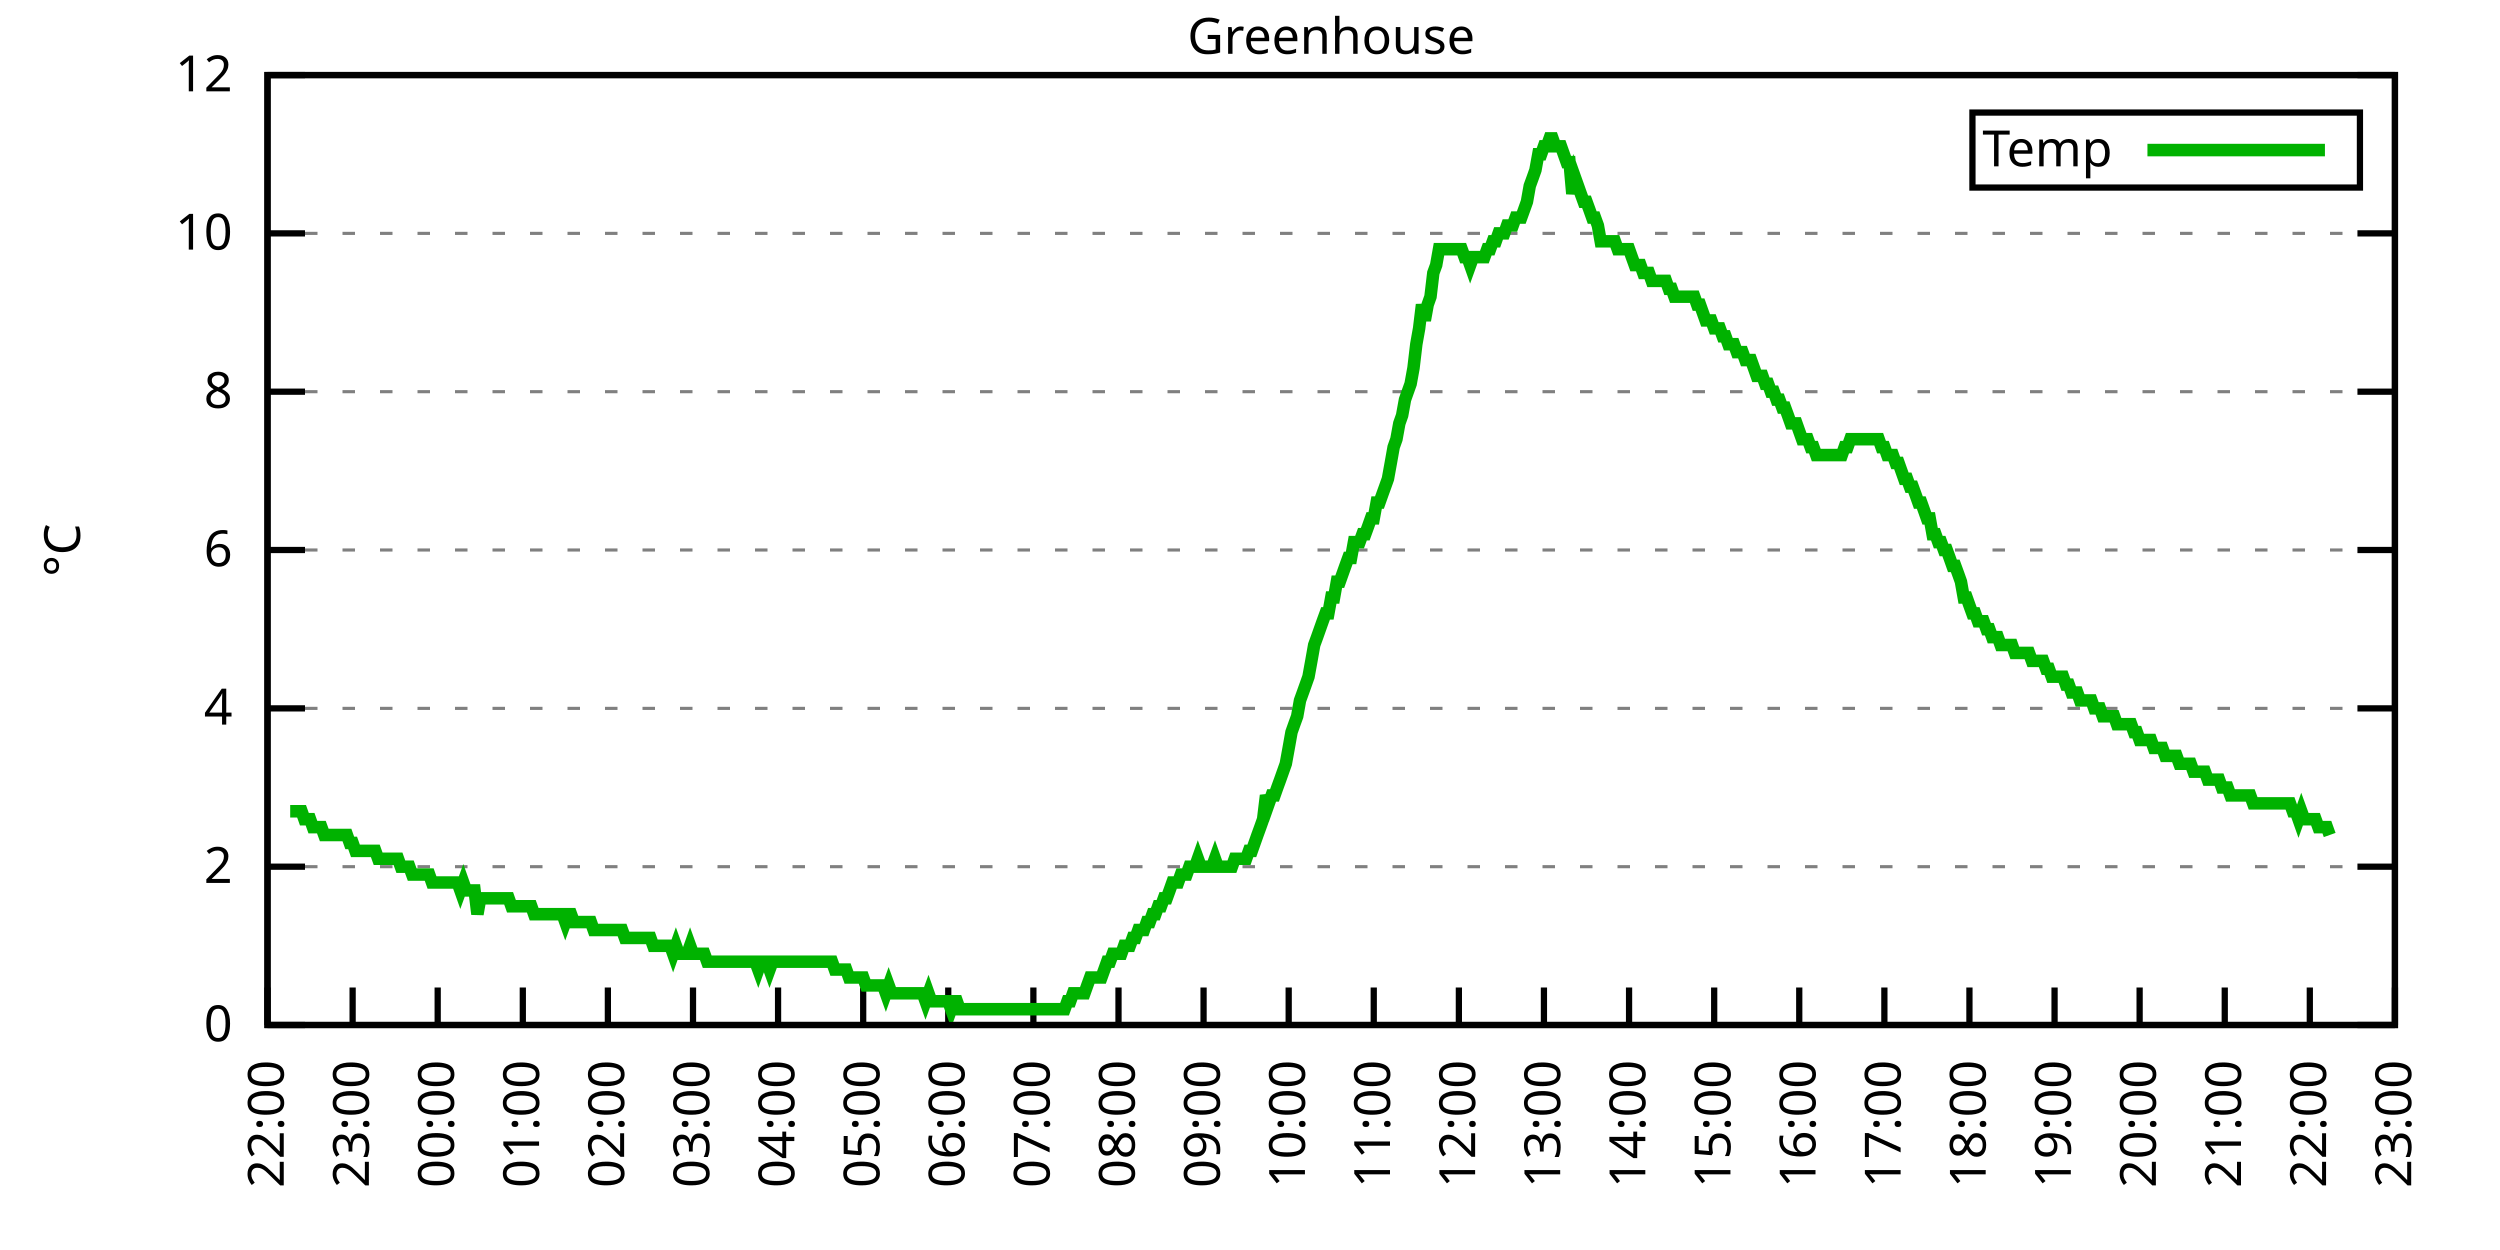
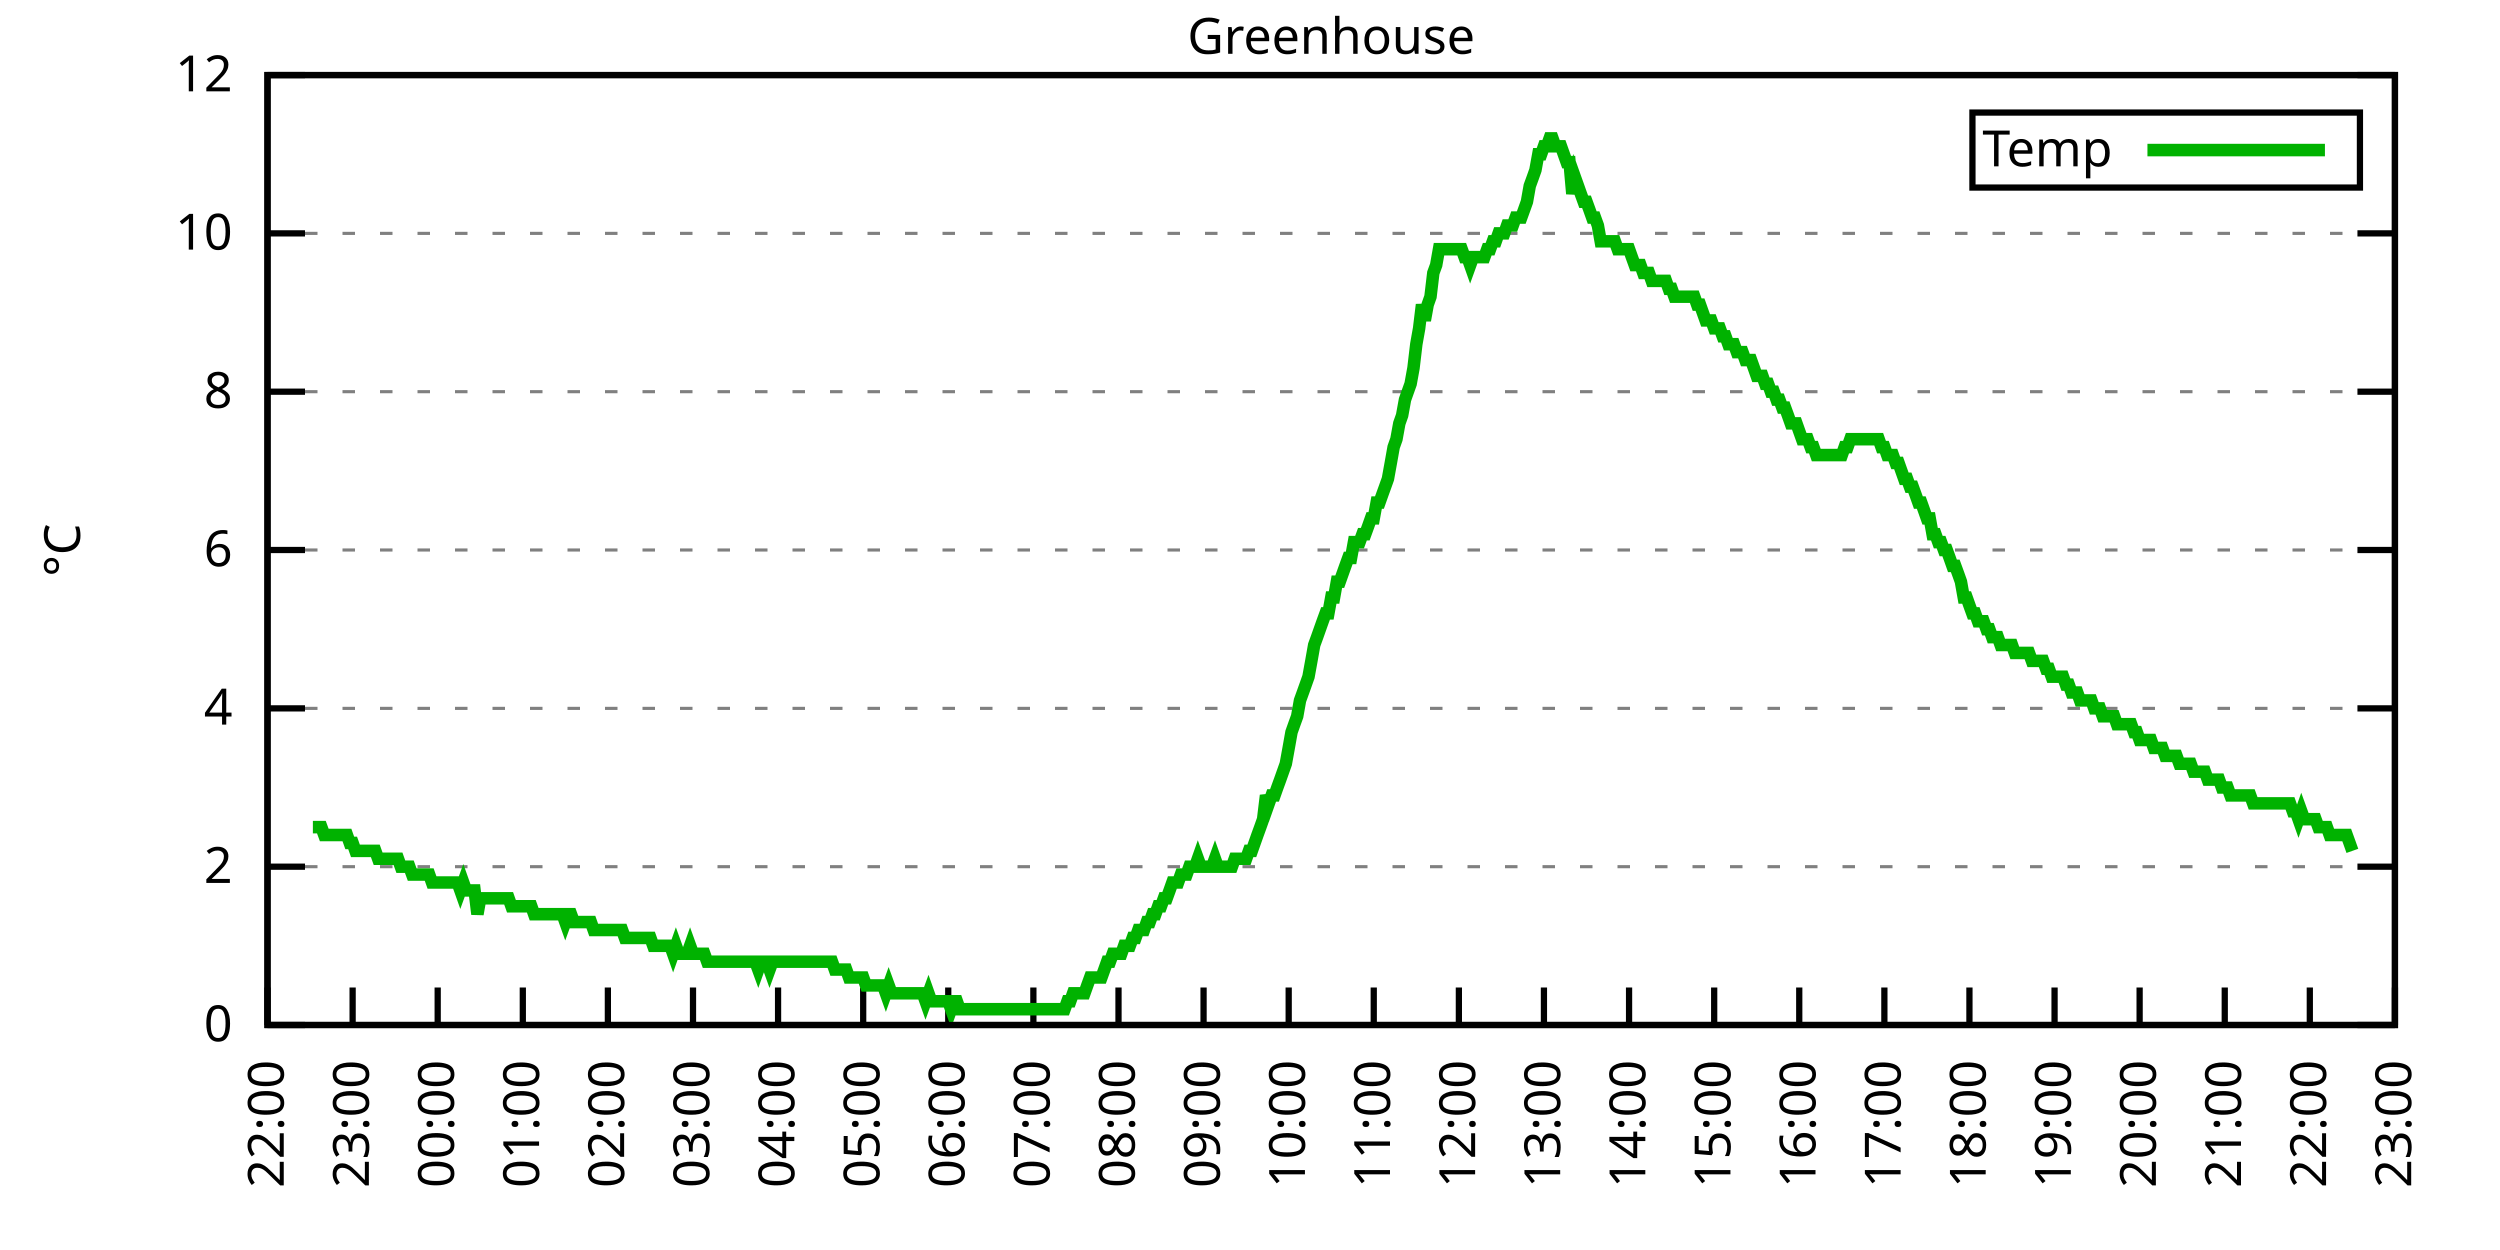
<svg xmlns="http://www.w3.org/2000/svg" xmlns:xlink="http://www.w3.org/1999/xlink" width="400" height="200" viewBox="0 0 400 200">
  <g id="gnuplot_canvas">
    <rect x="0" y="0" width="400" height="200" fill="none" />
    <defs>
      <circle id="gpDot" r="0.5" stroke-width="0.5" stroke="currentColor" />
      <path id="gpPt0" stroke-width="0.333" stroke="currentColor" d="M-1,0 h2 M0,-1 v2" />
      <path id="gpPt1" stroke-width="0.333" stroke="currentColor" d="M-1,-1 L1,1 M1,-1 L-1,1" />
      <path id="gpPt2" stroke-width="0.333" stroke="currentColor" d="M-1,0 L1,0 M0,-1 L0,1 M-1,-1 L1,1 M-1,1 L1,-1" />
      <rect id="gpPt3" stroke-width="0.333" stroke="currentColor" x="-1" y="-1" width="2" height="2" />
      <rect id="gpPt4" stroke-width="0.333" stroke="currentColor" fill="currentColor" x="-1" y="-1" width="2" height="2" />
      <circle id="gpPt5" stroke-width="0.333" stroke="currentColor" cx="0" cy="0" r="1" />
      <use xlink:href="#gpPt5" id="gpPt6" fill="currentColor" stroke="none" />
      <path id="gpPt7" stroke-width="0.333" stroke="currentColor" d="M0,-1.33 L-1.33,0.67 L1.33,0.67 z" />
      <use xlink:href="#gpPt7" id="gpPt8" fill="currentColor" stroke="none" />
      <use xlink:href="#gpPt7" id="gpPt9" stroke="currentColor" transform="rotate(180)" />
      <use xlink:href="#gpPt9" id="gpPt10" fill="currentColor" stroke="none" />
      <use xlink:href="#gpPt3" id="gpPt11" stroke="currentColor" transform="rotate(45)" />
      <use xlink:href="#gpPt11" id="gpPt12" fill="currentColor" stroke="none" />
      <path id="gpPt13" stroke-width="0.333" stroke="currentColor" d="M0,1.330 L1.265,0.411 L0.782,-1.067 L-0.782,-1.076 L-1.265,0.411 z" />
      <use xlink:href="#gpPt13" id="gpPt14" fill="currentColor" stroke="none" />
      <filter id="textbox" filterUnits="objectBoundingBox" x="0" y="0" height="1" width="1">
        <feFlood flood-color="white" flood-opacity="1" result="bgnd" />
        <feComposite in="SourceGraphic" in2="bgnd" operator="atop" />
      </filter>
      <filter id="greybox" filterUnits="objectBoundingBox" x="0" y="0" height="1" width="1">
        <feFlood flood-color="lightgrey" flood-opacity="1" result="grey" />
        <feComposite in="SourceGraphic" in2="grey" operator="atop" />
      </filter>
    </defs>
    <g fill="none" color="white" stroke="currentColor" stroke-width="1.00" stroke-linecap="butt" stroke-linejoin="miter">
</g>
    <g fill="none" color="black" stroke="currentColor" stroke-width="1.00" stroke-linecap="butt" stroke-linejoin="miter">
      <g stroke="none" shape-rendering="crispEdges">
        <polygon fill="rgb(255, 255, 255)" points="42.80,164.00 383.18,164.00 383.18,12.02 42.80,12.02 " />
      </g>
    </g>
    <g fill="none" color="black" stroke="currentColor" stroke-width="1.00" stroke-linecap="butt" stroke-linejoin="miter">
</g>
    <g fill="none" color="black" stroke="black" stroke-width="0.50" stroke-linecap="butt" stroke-linejoin="miter">
</g>
    <g fill="none" color="gray" stroke="currentColor" stroke-width="0.50" stroke-linecap="butt" stroke-linejoin="miter">
      <path stroke="gray" stroke-dasharray="2,4" class="gridline" d="M42.80,164.00 L383.19,164.00  " />
    </g>
    <g fill="none" color="gray" stroke="gray" stroke-width="1.00" stroke-linecap="butt" stroke-linejoin="miter">
</g>
    <g fill="none" color="black" stroke="currentColor" stroke-width="1.00" stroke-linecap="butt" stroke-linejoin="miter">
      <path stroke="black" d="M42.80,164.00 L48.80,164.00 M383.19,164.00 L377.19,164.00  " />
      <g transform="translate(37.20,166.60)" stroke="none" fill="black" font-family="Sans" font-size="8.00" text-anchor="end">
        <text>
          <tspan font-family="Sans"> 0</tspan>
        </text>
      </g>
    </g>
    <g fill="none" color="black" stroke="currentColor" stroke-width="1.00" stroke-linecap="butt" stroke-linejoin="miter">
</g>
    <g fill="none" color="black" stroke="black" stroke-width="0.50" stroke-linecap="butt" stroke-linejoin="miter">
</g>
    <g fill="none" color="gray" stroke="currentColor" stroke-width="0.50" stroke-linecap="butt" stroke-linejoin="miter">
      <path stroke="gray" stroke-dasharray="2,4" class="gridline" d="M42.80,138.67 L383.19,138.67  " />
    </g>
    <g fill="none" color="gray" stroke="gray" stroke-width="1.00" stroke-linecap="butt" stroke-linejoin="miter">
</g>
    <g fill="none" color="black" stroke="currentColor" stroke-width="1.00" stroke-linecap="butt" stroke-linejoin="miter">
      <path stroke="black" d="M42.80,138.67 L48.80,138.67 M383.19,138.67 L377.19,138.67  " />
      <g transform="translate(37.20,141.27)" stroke="none" fill="black" font-family="Sans" font-size="8.00" text-anchor="end">
        <text>
          <tspan font-family="Sans"> 2</tspan>
        </text>
      </g>
    </g>
    <g fill="none" color="black" stroke="currentColor" stroke-width="1.00" stroke-linecap="butt" stroke-linejoin="miter">
</g>
    <g fill="none" color="black" stroke="black" stroke-width="0.50" stroke-linecap="butt" stroke-linejoin="miter">
</g>
    <g fill="none" color="gray" stroke="currentColor" stroke-width="0.50" stroke-linecap="butt" stroke-linejoin="miter">
      <path stroke="gray" stroke-dasharray="2,4" class="gridline" d="M42.80,113.34 L383.19,113.34  " />
    </g>
    <g fill="none" color="gray" stroke="gray" stroke-width="1.00" stroke-linecap="butt" stroke-linejoin="miter">
</g>
    <g fill="none" color="black" stroke="currentColor" stroke-width="1.00" stroke-linecap="butt" stroke-linejoin="miter">
      <path stroke="black" d="M42.80,113.34 L48.80,113.34 M383.19,113.34 L377.19,113.34  " />
      <g transform="translate(37.20,115.94)" stroke="none" fill="black" font-family="Sans" font-size="8.00" text-anchor="end">
        <text>
          <tspan font-family="Sans"> 4</tspan>
        </text>
      </g>
    </g>
    <g fill="none" color="black" stroke="currentColor" stroke-width="1.00" stroke-linecap="butt" stroke-linejoin="miter">
</g>
    <g fill="none" color="black" stroke="black" stroke-width="0.50" stroke-linecap="butt" stroke-linejoin="miter">
</g>
    <g fill="none" color="gray" stroke="currentColor" stroke-width="0.50" stroke-linecap="butt" stroke-linejoin="miter">
      <path stroke="gray" stroke-dasharray="2,4" class="gridline" d="M42.80,88.00 L383.19,88.00  " />
    </g>
    <g fill="none" color="gray" stroke="gray" stroke-width="1.00" stroke-linecap="butt" stroke-linejoin="miter">
</g>
    <g fill="none" color="black" stroke="currentColor" stroke-width="1.00" stroke-linecap="butt" stroke-linejoin="miter">
      <path stroke="black" d="M42.80,88.00 L48.80,88.00 M383.19,88.00 L377.19,88.00  " />
      <g transform="translate(37.20,90.60)" stroke="none" fill="black" font-family="Sans" font-size="8.00" text-anchor="end">
        <text>
          <tspan font-family="Sans"> 6</tspan>
        </text>
      </g>
    </g>
    <g fill="none" color="black" stroke="currentColor" stroke-width="1.00" stroke-linecap="butt" stroke-linejoin="miter">
</g>
    <g fill="none" color="black" stroke="black" stroke-width="0.50" stroke-linecap="butt" stroke-linejoin="miter">
</g>
    <g fill="none" color="gray" stroke="currentColor" stroke-width="0.50" stroke-linecap="butt" stroke-linejoin="miter">
      <path stroke="gray" stroke-dasharray="2,4" class="gridline" d="M42.80,62.67 L383.19,62.67  " />
    </g>
    <g fill="none" color="gray" stroke="gray" stroke-width="1.00" stroke-linecap="butt" stroke-linejoin="miter">
</g>
    <g fill="none" color="black" stroke="currentColor" stroke-width="1.00" stroke-linecap="butt" stroke-linejoin="miter">
      <path stroke="black" d="M42.80,62.67 L48.80,62.67 M383.19,62.67 L377.19,62.67  " />
      <g transform="translate(37.20,65.27)" stroke="none" fill="black" font-family="Sans" font-size="8.00" text-anchor="end">
        <text>
          <tspan font-family="Sans"> 8</tspan>
        </text>
      </g>
    </g>
    <g fill="none" color="black" stroke="currentColor" stroke-width="1.00" stroke-linecap="butt" stroke-linejoin="miter">
</g>
    <g fill="none" color="black" stroke="black" stroke-width="0.50" stroke-linecap="butt" stroke-linejoin="miter">
</g>
    <g fill="none" color="gray" stroke="currentColor" stroke-width="0.50" stroke-linecap="butt" stroke-linejoin="miter">
      <path stroke="gray" stroke-dasharray="2,4" class="gridline" d="M42.80,37.34 L383.19,37.34  " />
    </g>
    <g fill="none" color="gray" stroke="gray" stroke-width="1.00" stroke-linecap="butt" stroke-linejoin="miter">
</g>
    <g fill="none" color="black" stroke="currentColor" stroke-width="1.00" stroke-linecap="butt" stroke-linejoin="miter">
      <path stroke="black" d="M42.80,37.34 L48.80,37.34 M383.19,37.34 L377.19,37.34  " />
      <g transform="translate(37.20,39.94)" stroke="none" fill="black" font-family="Sans" font-size="8.00" text-anchor="end">
        <text>
          <tspan font-family="Sans"> 10</tspan>
        </text>
      </g>
    </g>
    <g fill="none" color="black" stroke="currentColor" stroke-width="1.00" stroke-linecap="butt" stroke-linejoin="miter">
</g>
    <g fill="none" color="black" stroke="black" stroke-width="0.50" stroke-linecap="butt" stroke-linejoin="miter">
</g>
    <g fill="none" color="gray" stroke="currentColor" stroke-width="0.50" stroke-linecap="butt" stroke-linejoin="miter">
      <path stroke="gray" stroke-dasharray="2,4" class="gridline" d="M42.80,12.01 L383.19,12.01  " />
    </g>
    <g fill="none" color="gray" stroke="gray" stroke-width="1.00" stroke-linecap="butt" stroke-linejoin="miter">
</g>
    <g fill="none" color="black" stroke="currentColor" stroke-width="1.00" stroke-linecap="butt" stroke-linejoin="miter">
      <path stroke="black" d="M42.80,12.01 L48.80,12.01 M383.19,12.01 L377.19,12.01  " />
      <g transform="translate(37.20,14.61)" stroke="none" fill="black" font-family="Sans" font-size="8.00" text-anchor="end">
        <text>
          <tspan font-family="Sans"> 12</tspan>
        </text>
      </g>
    </g>
    <g fill="none" color="black" stroke="currentColor" stroke-width="1.00" stroke-linecap="butt" stroke-linejoin="miter">
      <path stroke="black" d="M42.80,164.00 L42.80,158.00  " />
      <g transform="translate(45.40,169.60) rotate(270.00)" stroke="none" fill="black" font-family="Sans" font-size="8.00" text-anchor="end">
        <text>
          <tspan font-family="Sans">22:00</tspan>
        </text>
      </g>
    </g>
    <g fill="none" color="black" stroke="currentColor" stroke-width="1.00" stroke-linecap="butt" stroke-linejoin="miter">
      <path stroke="black" d="M56.42,164.00 L56.42,158.00  " />
      <g transform="translate(59.02,169.60) rotate(270.00)" stroke="none" fill="black" font-family="Sans" font-size="8.00" text-anchor="end">
        <text>
          <tspan font-family="Sans">23:00</tspan>
        </text>
      </g>
    </g>
    <g fill="none" color="black" stroke="currentColor" stroke-width="1.00" stroke-linecap="butt" stroke-linejoin="miter">
      <path stroke="black" d="M70.03,164.00 L70.03,158.00  " />
      <g transform="translate(72.63,169.60) rotate(270.00)" stroke="none" fill="black" font-family="Sans" font-size="8.00" text-anchor="end">
        <text>
          <tspan font-family="Sans">00:00</tspan>
        </text>
      </g>
    </g>
    <g fill="none" color="black" stroke="currentColor" stroke-width="1.00" stroke-linecap="butt" stroke-linejoin="miter">
      <path stroke="black" d="M83.65,164.00 L83.65,158.00  " />
      <g transform="translate(86.25,169.60) rotate(270.00)" stroke="none" fill="black" font-family="Sans" font-size="8.00" text-anchor="end">
        <text>
          <tspan font-family="Sans">01:00</tspan>
        </text>
      </g>
    </g>
    <g fill="none" color="black" stroke="currentColor" stroke-width="1.00" stroke-linecap="butt" stroke-linejoin="miter">
      <path stroke="black" d="M97.26,164.00 L97.26,158.00  " />
      <g transform="translate(99.86,169.60) rotate(270.00)" stroke="none" fill="black" font-family="Sans" font-size="8.00" text-anchor="end">
        <text>
          <tspan font-family="Sans">02:00</tspan>
        </text>
      </g>
    </g>
    <g fill="none" color="black" stroke="currentColor" stroke-width="1.00" stroke-linecap="butt" stroke-linejoin="miter">
      <path stroke="black" d="M110.88,164.00 L110.88,158.00  " />
      <g transform="translate(113.48,169.60) rotate(270.00)" stroke="none" fill="black" font-family="Sans" font-size="8.00" text-anchor="end">
        <text>
          <tspan font-family="Sans">03:00</tspan>
        </text>
      </g>
    </g>
    <g fill="none" color="black" stroke="currentColor" stroke-width="1.00" stroke-linecap="butt" stroke-linejoin="miter">
      <path stroke="black" d="M124.49,164.00 L124.49,158.00  " />
      <g transform="translate(127.09,169.60) rotate(270.00)" stroke="none" fill="black" font-family="Sans" font-size="8.00" text-anchor="end">
        <text>
          <tspan font-family="Sans">04:00</tspan>
        </text>
      </g>
    </g>
    <g fill="none" color="black" stroke="currentColor" stroke-width="1.00" stroke-linecap="butt" stroke-linejoin="miter">
      <path stroke="black" d="M138.11,164.00 L138.11,158.00  " />
      <g transform="translate(140.71,169.60) rotate(270.00)" stroke="none" fill="black" font-family="Sans" font-size="8.00" text-anchor="end">
        <text>
          <tspan font-family="Sans">05:00</tspan>
        </text>
      </g>
    </g>
    <g fill="none" color="black" stroke="currentColor" stroke-width="1.00" stroke-linecap="butt" stroke-linejoin="miter">
      <path stroke="black" d="M151.72,164.00 L151.72,158.00  " />
      <g transform="translate(154.32,169.60) rotate(270.00)" stroke="none" fill="black" font-family="Sans" font-size="8.00" text-anchor="end">
        <text>
          <tspan font-family="Sans">06:00</tspan>
        </text>
      </g>
    </g>
    <g fill="none" color="black" stroke="currentColor" stroke-width="1.00" stroke-linecap="butt" stroke-linejoin="miter">
      <path stroke="black" d="M165.34,164.00 L165.34,158.00  " />
      <g transform="translate(167.94,169.60) rotate(270.00)" stroke="none" fill="black" font-family="Sans" font-size="8.00" text-anchor="end">
        <text>
          <tspan font-family="Sans">07:00</tspan>
        </text>
      </g>
    </g>
    <g fill="none" color="black" stroke="currentColor" stroke-width="1.00" stroke-linecap="butt" stroke-linejoin="miter">
      <path stroke="black" d="M178.96,164.00 L178.96,158.00  " />
      <g transform="translate(181.56,169.60) rotate(270.00)" stroke="none" fill="black" font-family="Sans" font-size="8.00" text-anchor="end">
        <text>
          <tspan font-family="Sans">08:00</tspan>
        </text>
      </g>
    </g>
    <g fill="none" color="black" stroke="currentColor" stroke-width="1.00" stroke-linecap="butt" stroke-linejoin="miter">
      <path stroke="black" d="M192.57,164.00 L192.57,158.00  " />
      <g transform="translate(195.17,169.60) rotate(270.00)" stroke="none" fill="black" font-family="Sans" font-size="8.00" text-anchor="end">
        <text>
          <tspan font-family="Sans">09:00</tspan>
        </text>
      </g>
    </g>
    <g fill="none" color="black" stroke="currentColor" stroke-width="1.00" stroke-linecap="butt" stroke-linejoin="miter">
      <path stroke="black" d="M206.19,164.00 L206.19,158.00  " />
      <g transform="translate(208.79,169.60) rotate(270.00)" stroke="none" fill="black" font-family="Sans" font-size="8.00" text-anchor="end">
        <text>
          <tspan font-family="Sans">10:00</tspan>
        </text>
      </g>
    </g>
    <g fill="none" color="black" stroke="currentColor" stroke-width="1.00" stroke-linecap="butt" stroke-linejoin="miter">
      <path stroke="black" d="M219.80,164.00 L219.80,158.00  " />
      <g transform="translate(222.40,169.60) rotate(270.00)" stroke="none" fill="black" font-family="Sans" font-size="8.00" text-anchor="end">
        <text>
          <tspan font-family="Sans">11:00</tspan>
        </text>
      </g>
    </g>
    <g fill="none" color="black" stroke="currentColor" stroke-width="1.00" stroke-linecap="butt" stroke-linejoin="miter">
      <path stroke="black" d="M233.42,164.00 L233.42,158.00  " />
      <g transform="translate(236.02,169.60) rotate(270.00)" stroke="none" fill="black" font-family="Sans" font-size="8.00" text-anchor="end">
        <text>
          <tspan font-family="Sans">12:00</tspan>
        </text>
      </g>
    </g>
    <g fill="none" color="black" stroke="currentColor" stroke-width="1.00" stroke-linecap="butt" stroke-linejoin="miter">
      <path stroke="black" d="M247.03,164.00 L247.03,158.00  " />
      <g transform="translate(249.63,169.60) rotate(270.00)" stroke="none" fill="black" font-family="Sans" font-size="8.00" text-anchor="end">
        <text>
          <tspan font-family="Sans">13:00</tspan>
        </text>
      </g>
    </g>
    <g fill="none" color="black" stroke="currentColor" stroke-width="1.00" stroke-linecap="butt" stroke-linejoin="miter">
      <path stroke="black" d="M260.65,164.00 L260.65,158.00  " />
      <g transform="translate(263.25,169.60) rotate(270.00)" stroke="none" fill="black" font-family="Sans" font-size="8.00" text-anchor="end">
        <text>
          <tspan font-family="Sans">14:00</tspan>
        </text>
      </g>
    </g>
    <g fill="none" color="black" stroke="currentColor" stroke-width="1.00" stroke-linecap="butt" stroke-linejoin="miter">
      <path stroke="black" d="M274.27,164.00 L274.27,158.00  " />
      <g transform="translate(276.87,169.60) rotate(270.00)" stroke="none" fill="black" font-family="Sans" font-size="8.00" text-anchor="end">
        <text>
          <tspan font-family="Sans">15:00</tspan>
        </text>
      </g>
    </g>
    <g fill="none" color="black" stroke="currentColor" stroke-width="1.00" stroke-linecap="butt" stroke-linejoin="miter">
      <path stroke="black" d="M287.88,164.00 L287.88,158.00  " />
      <g transform="translate(290.48,169.60) rotate(270.00)" stroke="none" fill="black" font-family="Sans" font-size="8.00" text-anchor="end">
        <text>
          <tspan font-family="Sans">16:00</tspan>
        </text>
      </g>
    </g>
    <g fill="none" color="black" stroke="currentColor" stroke-width="1.00" stroke-linecap="butt" stroke-linejoin="miter">
      <path stroke="black" d="M301.50,164.00 L301.50,158.00  " />
      <g transform="translate(304.10,169.60) rotate(270.00)" stroke="none" fill="black" font-family="Sans" font-size="8.00" text-anchor="end">
        <text>
          <tspan font-family="Sans">17:00</tspan>
        </text>
      </g>
    </g>
    <g fill="none" color="black" stroke="currentColor" stroke-width="1.00" stroke-linecap="butt" stroke-linejoin="miter">
      <path stroke="black" d="M315.11,164.00 L315.11,158.00  " />
      <g transform="translate(317.71,169.60) rotate(270.00)" stroke="none" fill="black" font-family="Sans" font-size="8.00" text-anchor="end">
        <text>
          <tspan font-family="Sans">18:00</tspan>
        </text>
      </g>
    </g>
    <g fill="none" color="black" stroke="currentColor" stroke-width="1.00" stroke-linecap="butt" stroke-linejoin="miter">
      <path stroke="black" d="M328.73,164.00 L328.73,158.00  " />
      <g transform="translate(331.33,169.60) rotate(270.00)" stroke="none" fill="black" font-family="Sans" font-size="8.00" text-anchor="end">
        <text>
          <tspan font-family="Sans">19:00</tspan>
        </text>
      </g>
    </g>
    <g fill="none" color="black" stroke="currentColor" stroke-width="1.00" stroke-linecap="butt" stroke-linejoin="miter">
      <path stroke="black" d="M342.34,164.00 L342.34,158.00  " />
      <g transform="translate(344.94,169.60) rotate(270.00)" stroke="none" fill="black" font-family="Sans" font-size="8.00" text-anchor="end">
        <text>
          <tspan font-family="Sans">20:00</tspan>
        </text>
      </g>
    </g>
    <g fill="none" color="black" stroke="currentColor" stroke-width="1.00" stroke-linecap="butt" stroke-linejoin="miter">
      <path stroke="black" d="M355.96,164.00 L355.96,158.00  " />
      <g transform="translate(358.56,169.60) rotate(270.00)" stroke="none" fill="black" font-family="Sans" font-size="8.00" text-anchor="end">
        <text>
          <tspan font-family="Sans">21:00</tspan>
        </text>
      </g>
    </g>
    <g fill="none" color="black" stroke="currentColor" stroke-width="1.00" stroke-linecap="butt" stroke-linejoin="miter">
      <path stroke="black" d="M369.57,164.00 L369.57,158.00  " />
      <g transform="translate(372.17,169.60) rotate(270.00)" stroke="none" fill="black" font-family="Sans" font-size="8.00" text-anchor="end">
        <text>
          <tspan font-family="Sans">22:00</tspan>
        </text>
      </g>
    </g>
    <g fill="none" color="black" stroke="currentColor" stroke-width="1.00" stroke-linecap="butt" stroke-linejoin="miter">
      <path stroke="black" d="M383.19,164.00 L383.19,158.00  " />
      <g transform="translate(385.79,169.60) rotate(270.00)" stroke="none" fill="black" font-family="Sans" font-size="8.00" text-anchor="end">
        <text>
          <tspan font-family="Sans">23:00</tspan>
        </text>
      </g>
    </g>
    <g fill="none" color="black" stroke="currentColor" stroke-width="1.00" stroke-linecap="butt" stroke-linejoin="miter">
</g>
    <g fill="none" color="black" stroke="currentColor" stroke-width="1.00" stroke-linecap="butt" stroke-linejoin="miter">
      <path stroke="black" d="M42.80,12.01 L42.80,164.00 L383.19,164.00 L383.19,12.01 L42.80,12.01 Z  " />
    </g>
    <g fill="none" color="black" stroke="currentColor" stroke-width="1.00" stroke-linecap="butt" stroke-linejoin="miter">
</g>
    <g fill="none" color="black" stroke="currentColor" stroke-width="1.00" stroke-linecap="butt" stroke-linejoin="miter">
      <path stroke="black" d="M315.59,30.01 L315.59,18.01 L377.59,18.01 L377.59,30.01 L315.59,30.01 Z  " />
    </g>
    <g id="Greenhouse_plot_1">
      <g fill="none" color="white" stroke="black" stroke-width="2.00" stroke-linecap="butt" stroke-linejoin="miter">
</g>
      <g fill="none" color="black" stroke="currentColor" stroke-width="2.00" stroke-linecap="butt" stroke-linejoin="miter">
        <g transform="translate(337.99,26.61)" stroke="none" fill="black" font-family="Sans" font-size="8.00" text-anchor="end">
          <text>
            <tspan font-family="Sans">Temp</tspan>
          </text>
        </g>
      </g>
      <g fill="none" color="black" stroke="currentColor" stroke-width="2.00" stroke-linecap="butt" stroke-linejoin="miter">
-         <path stroke="rgb(  0, 178,   0)" d="M343.59,24.01 L371.99,24.01 M46.43,129.80 L46.88,129.80 L47.34,129.80 L47.79,129.80 L48.25,129.80 L48.70,131.07   L49.15,131.07 L49.61,131.07 L50.06,132.34 L50.52,132.34 L50.97,132.34 L51.42,132.34 L51.88,133.60 L52.33,133.60   L52.78,133.60 L53.24,133.60 L53.69,133.60 L54.15,133.60 L54.60,133.60 L55.05,133.60 L55.51,133.60 L55.96,134.87   L56.42,134.87 L56.87,136.14 L57.32,136.14 L57.78,136.14 L58.23,136.14 L58.68,136.14 L59.14,136.14 L59.59,136.14   L60.05,136.14 L60.50,137.40 L60.95,137.40 L61.41,137.40 L61.86,137.40 L62.32,137.40 L62.77,137.40 L63.22,137.40   L63.68,137.40 L64.13,138.67 L64.58,138.67 L65.04,138.67 L65.49,138.67 L65.95,139.93 L66.40,139.93 L66.85,139.93   L67.31,139.93 L67.76,139.93 L68.22,139.93 L68.67,139.93 L69.12,141.20 L69.58,141.20 L70.03,141.20 L70.49,141.20   L70.94,141.20 L71.39,141.20 L71.85,141.20 L72.30,141.20 L72.75,141.20 L73.21,141.20 L73.66,142.47 L74.12,141.20   L74.57,142.47 L75.02,142.47 L75.48,142.47 L75.93,142.47 L76.39,146.27 L76.84,143.73 L77.29,143.73 L77.75,143.73   L78.20,143.73 L78.65,143.73 L79.11,143.73 L79.56,143.73 L80.02,143.73 L80.47,143.73 L80.92,143.73 L81.38,143.73   L81.83,145.00 L82.29,145.00 L82.74,145.00 L83.19,145.00 L83.65,145.00 L84.10,145.00 L84.55,145.00 L85.01,145.00   L85.46,146.27 L85.92,146.27 L86.37,146.27 L86.82,146.27 L87.28,146.27 L87.73,146.27 L88.19,146.27 L88.64,146.27   L89.09,146.27 L89.55,146.27 L90.00,146.27 L90.45,147.53 L90.91,146.27 L91.36,146.27 L91.82,147.53 L92.27,147.53   L92.72,147.53 L93.18,147.53 L93.63,147.53 L94.09,147.53 L94.54,147.53 L94.99,148.80 L95.45,148.80 L95.90,148.80   L96.35,148.80 L96.81,148.80 L97.26,148.80 L97.72,148.80 L98.17,148.80 L98.62,148.80 L99.08,148.80 L99.53,148.80   L99.99,150.07 L100.44,150.07 L100.89,150.07 L101.35,150.07 L101.80,150.07 L102.25,150.07 L102.71,150.07 L103.16,150.07   L103.62,150.07 L104.07,150.07 L104.52,151.33 L104.98,151.33 L105.43,151.33 L105.89,151.33 L106.34,151.33 L106.79,151.33   L107.25,151.33 L107.70,152.60 L108.15,151.33 L108.61,152.60 L109.06,152.60 L109.52,152.60 L109.97,152.60 L110.42,151.33   L110.88,152.60 L111.33,152.60 L111.79,152.60 L112.24,152.60 L112.69,152.60 L113.15,153.87 L113.60,153.87 L114.05,153.87   L114.51,153.87 L114.96,153.87 L115.42,153.87 L115.87,153.87 L116.32,153.87 L116.78,153.87 L117.23,153.87 L117.69,153.87   L118.14,153.87 L118.59,153.87 L119.05,153.87 L119.50,153.87 L119.96,153.87 L120.41,153.87 L120.86,153.87 L121.32,155.13   L121.77,153.87 L122.22,153.87 L122.68,153.87 L123.13,155.13 L123.59,153.87 L124.04,153.87 L124.49,153.87 L124.95,153.87   L125.40,153.87 L125.86,153.87 L126.31,153.87 L126.76,153.87 L127.22,153.87 L127.67,153.87 L128.12,153.87 L128.58,153.87   L129.03,153.87 L129.49,153.87 L129.94,153.87 L130.39,153.87 L130.85,153.87 L131.30,153.87 L131.76,153.87 L132.21,153.87   L132.66,153.87 L133.12,153.87 L133.57,155.13 L134.02,155.13 L134.48,155.13 L134.93,155.13 L135.39,155.13 L135.84,156.40   L136.29,156.40 L136.75,156.40 L137.20,156.40 L137.66,156.40 L138.11,156.40 L138.56,157.67 L139.02,157.67 L139.47,157.67   L139.92,157.67 L140.38,157.67 L140.83,157.67 L141.29,157.67 L141.74,158.93 L142.19,157.67 L142.65,158.93 L143.10,158.93   L143.56,158.93 L144.01,158.93 L144.46,158.93 L144.92,158.93 L145.37,158.93 L145.82,158.93 L146.28,158.93 L146.73,158.93   L147.19,158.93 L147.64,158.93 L148.09,160.20 L148.55,158.93 L149.00,160.20 L149.46,160.20 L149.91,160.20 L150.36,160.20   L150.82,160.20 L151.27,160.20 L151.72,160.20 L152.18,161.47 L152.63,160.20 L153.09,160.20 L153.54,161.47 L153.99,161.47   L154.45,161.47 L154.90,161.47 L155.36,161.47 L155.81,161.47 L156.26,161.47 L156.72,161.47 L157.17,161.47 L157.62,161.47   L158.08,161.47 L158.53,161.47 L158.99,161.47 L159.44,161.47 L159.89,161.47 L160.35,161.47 L160.80,161.47 L161.26,161.47   L161.71,161.47 L162.16,161.47 L162.62,161.47 L163.07,161.47 L163.52,161.47 L163.98,161.47 L164.43,161.47 L164.89,161.47   L165.34,161.47 L165.79,161.47 L166.25,161.47 L166.70,161.47 L167.16,161.47 L167.61,161.47 L168.06,161.47 L168.52,161.47   L168.97,161.47 L169.43,161.47 L169.88,161.47 L170.33,161.47 L170.79,160.20 L171.24,160.20 L171.69,158.93 L172.15,158.93   L172.60,158.93 L173.06,158.93 L173.51,158.93 L173.96,157.67 L174.42,156.40 L174.87,156.40 L175.33,156.40 L175.78,156.40   L176.23,156.40 L176.69,155.13 L177.14,153.87 L177.59,153.87 L178.05,152.60 L178.50,152.60 L178.96,152.60 L179.41,152.60   L179.86,151.33 L180.32,151.33 L180.77,151.33 L181.23,150.07 L181.68,150.07 L182.13,148.80 L182.59,148.80 L183.04,148.80   L183.49,147.53 L183.95,147.53 L184.40,146.27 L184.86,146.27 L185.31,145.00 L185.76,145.00 L186.22,143.73 L186.67,143.73   L187.13,142.47 L187.58,141.20 L188.03,141.20 L188.49,141.20 L188.94,139.93 L189.39,139.93 L189.85,139.93 L190.30,138.67   L190.76,138.67 L191.21,138.67 L191.66,137.40 L192.12,138.67 L192.57,138.67 L193.03,138.67 L193.48,138.67 L193.93,138.67   L194.39,137.40 L194.84,138.67 L195.29,138.67 L195.75,138.67 L196.20,138.67 L196.66,138.67 L197.11,138.67 L197.56,137.40   L198.02,137.40 L198.47,137.40 L198.93,137.40 L199.38,137.40 L199.83,136.14 L200.29,136.14 L200.74,134.87 L201.19,133.60   L201.65,132.34 L202.10,131.07 L202.56,127.27 L203.01,128.54 L203.46,127.27 L203.92,127.27 L204.37,126.00 L204.83,124.74   L205.28,123.47 L205.73,122.20 L206.19,119.67 L206.64,117.14 L207.09,115.87 L207.55,114.60 L208.00,112.07 L208.46,110.80   L208.91,109.54 L209.36,108.27 L209.82,105.74 L210.27,103.20 L210.73,101.94 L211.18,100.67 L211.63,99.40 L212.09,98.14   L212.54,98.14 L213.00,95.60 L213.45,95.60 L213.90,93.07 L214.36,93.07 L214.81,91.80 L215.26,90.54 L215.72,89.27   L216.17,89.27 L216.63,86.74 L217.08,86.74 L217.53,86.74 L217.99,85.47 L218.44,85.47 L218.90,84.21 L219.35,82.94   L219.80,82.94 L220.26,80.41 L220.71,80.41 L221.16,79.14 L221.62,77.87 L222.07,76.61 L222.53,74.07 L222.98,71.54   L223.43,70.27 L223.89,67.74 L224.34,66.47 L224.80,63.94 L225.25,62.67 L225.70,61.41 L226.16,58.87 L226.61,55.07   L227.06,52.54 L227.52,48.74 L227.97,51.27 L228.43,48.74 L228.88,47.47 L229.33,43.67 L229.79,42.41 L230.24,39.87   L230.70,39.87 L231.15,39.87 L231.60,39.87 L232.06,39.87 L232.51,39.87 L232.96,39.87 L233.42,39.87 L233.87,39.87   L234.33,41.14 L234.78,41.14 L235.23,42.41 L235.69,41.14 L236.14,41.14 L236.60,41.14 L237.05,41.14 L237.50,41.14   L237.96,39.87 L238.41,39.87 L238.86,38.61 L239.32,38.61 L239.77,37.34 L240.23,37.34 L240.68,37.34 L241.13,36.08   L241.59,36.08 L242.04,36.08 L242.50,34.81 L242.95,34.81 L243.40,34.81 L243.86,33.54 L244.31,32.28 L244.76,29.74   L245.22,28.48 L245.67,27.21 L246.13,24.68 L246.58,24.68 L247.03,23.41 L247.49,23.41 L247.94,22.14 L248.40,22.14   L248.85,23.41 L249.30,23.41 L249.76,23.41 L250.21,24.68 L250.66,25.94 L251.12,25.94 L251.57,31.01 L252.03,28.48   L252.48,29.74 L252.93,31.01 L253.39,32.28 L253.84,32.28 L254.30,33.54 L254.75,34.81 L255.20,34.81 L255.66,36.08   L256.11,38.61 L256.56,38.61 L257.02,38.61 L257.47,38.61 L257.93,38.61 L258.38,38.61 L258.83,39.87 L259.29,39.87   L259.74,39.87 L260.20,39.87 L260.65,39.87 L261.10,41.14 L261.56,42.41 L262.01,42.41 L262.47,42.41 L262.92,43.67   L263.37,43.67 L263.83,43.67 L264.28,44.94 L264.73,44.94 L265.19,44.94 L265.64,44.94 L266.10,44.94 L266.55,44.94   L267.00,46.21 L267.46,46.21 L267.91,47.47 L268.37,47.47 L268.82,47.47 L269.27,47.47 L269.73,47.47 L270.18,47.47   L270.63,47.47 L271.09,47.47 L271.54,48.74 L272.00,48.74 L272.45,50.01 L272.90,51.27 L273.36,51.27 L273.81,51.27   L274.27,52.54 L274.72,52.54 L275.17,52.54 L275.63,53.81 L276.08,53.81 L276.53,55.07 L276.99,55.07 L277.44,55.07   L277.90,56.34 L278.35,56.34 L278.80,56.34 L279.26,57.61 L279.71,57.61 L280.17,57.61 L280.62,58.87 L281.07,60.14   L281.53,60.14 L281.98,60.14 L282.43,61.41 L282.89,61.41 L283.34,62.67 L283.80,62.67 L284.25,63.94 L284.70,63.94   L285.16,65.21 L285.61,65.21 L286.07,66.47 L286.52,67.74 L286.97,67.74 L287.43,67.74 L287.88,69.01 L288.33,70.27   L288.79,70.27 L289.24,70.27 L289.70,71.54 L290.15,71.54 L290.60,72.81 L291.06,72.81 L291.51,72.81 L291.97,72.81   L292.42,72.81 L292.87,72.81 L293.33,72.81 L293.78,72.81 L294.23,72.81 L294.69,72.81 L295.14,71.54 L295.60,71.54   L296.05,70.27 L296.50,70.27 L296.96,70.27 L297.41,70.27 L297.87,70.27 L298.32,70.27 L298.77,70.27 L299.23,70.27   L299.68,70.27 L300.13,70.27 L300.59,70.27 L301.04,71.54 L301.50,71.54 L301.95,72.81 L302.40,72.81 L302.86,72.81   L303.31,74.07 L303.77,74.07 L304.22,75.34 L304.67,76.61 L305.13,76.61 L305.58,77.87 L306.03,77.87 L306.49,79.14   L306.94,80.41 L307.40,80.41 L307.85,81.67 L308.30,82.94 L308.76,82.94 L309.21,85.47 L309.67,85.47 L310.12,86.74   L310.57,86.74 L311.03,88.00 L311.48,88.00 L311.94,89.27 L312.39,90.54 L312.84,90.54 L313.30,91.80 L313.75,93.07   L314.20,95.60 L314.66,95.60 L315.11,96.87 L315.57,98.14 L316.02,98.14 L316.47,99.40 L316.93,99.40 L317.38,99.40   L317.84,100.67 L318.29,100.67 L318.74,101.94 L319.20,101.94 L319.65,101.94 L320.10,103.20 L320.56,103.20 L321.01,103.20   L321.47,103.20 L321.92,103.20 L322.37,104.47 L322.83,104.47 L323.28,104.47 L323.74,104.47 L324.19,104.47 L324.64,104.47   L325.10,105.74 L325.55,105.74 L326.00,105.74 L326.46,105.74 L326.91,105.74 L327.37,107.00 L327.82,107.00 L328.27,108.27   L328.73,108.27 L329.18,108.27 L329.64,108.27 L330.09,108.27 L330.54,109.54 L331.00,109.54 L331.45,110.80 L331.90,110.80   L332.36,110.80 L332.81,112.07 L333.27,112.07 L333.72,112.07 L334.17,112.07 L334.63,112.07 L335.08,113.34 L335.54,113.34   L335.99,113.34 L336.44,114.60 L336.90,114.60 L337.35,114.60 L337.80,114.60 L338.26,114.60 L338.71,115.87 L339.17,115.87   L339.62,115.87 L340.07,115.87 L340.53,115.87 L340.98,115.87 L341.44,117.14 L341.89,117.14 L342.34,118.40 L342.80,118.40   L343.25,118.40 L343.70,118.40 L344.16,118.40 L344.61,119.67 L345.07,119.67 L345.52,119.67 L345.97,119.67 L346.43,120.94   L346.88,120.94 L347.34,120.94 L347.79,120.94 L348.24,120.94 L348.70,122.20 L349.15,122.20 L349.60,122.20 L350.06,122.20   L350.51,122.20 L350.97,123.47 L351.42,123.47 L351.87,123.47 L352.33,123.47 L352.78,123.47 L353.24,124.74 L353.69,124.74   L354.14,124.74 L354.60,124.74 L355.05,124.74 L355.50,126.00 L355.96,126.00 L356.41,126.00 L356.87,127.27 L357.32,127.27   L357.77,127.27 L358.23,127.27 L358.68,127.27 L359.14,127.27 L359.59,127.27 L360.04,127.27 L360.50,128.54 L360.95,128.54   L361.41,128.54 L361.86,128.54 L362.31,128.54 L362.77,128.54 L363.22,128.54 L363.67,128.54 L364.13,128.54 L364.58,128.54   L365.04,128.54 L365.49,128.54 L365.94,128.54 L366.40,128.54 L366.85,129.80 L367.31,129.80 L367.76,131.07 L368.21,129.80   L368.67,131.07 L369.12,131.07 L369.57,131.07 L370.03,131.07 L370.48,131.07 L370.94,132.34 L371.39,132.34 L371.84,132.34   L372.30,132.34 L372.75,133.60  " />
+         <path stroke="rgb(  0, 178,   0)" d="M343.59,24.01 L371.99,24.01 M50.06,132.34 L50.52,132.34 L50.97,132.34 L51.42,132.34 L51.88,133.60 L52.33,133.60   L52.78,133.60 L53.24,133.60 L53.69,133.60 L54.15,133.60 L54.60,133.60 L55.05,133.60 L55.51,133.60 L55.96,134.87   L56.42,134.87 L56.87,136.14 L57.32,136.14 L57.78,136.14 L58.23,136.14 L58.68,136.14 L59.14,136.14 L59.59,136.14   L60.05,136.14 L60.50,137.40 L60.95,137.40 L61.41,137.40 L61.86,137.40 L62.32,137.40 L62.77,137.40 L63.22,137.40   L63.68,137.40 L64.13,138.67 L64.58,138.67 L65.04,138.67 L65.49,138.67 L65.95,139.93 L66.40,139.93 L66.85,139.93   L67.31,139.93 L67.76,139.93 L68.22,139.93 L68.67,139.93 L69.12,141.20 L69.58,141.20 L70.03,141.20 L70.49,141.20   L70.94,141.20 L71.39,141.20 L71.85,141.20 L72.30,141.20 L72.75,141.20 L73.21,141.20 L73.66,142.47 L74.12,141.20   L74.57,142.47 L75.02,142.47 L75.48,142.47 L75.93,142.47 L76.39,146.27 L76.84,143.73 L77.29,143.73 L77.75,143.73   L78.20,143.73 L78.65,143.73 L79.11,143.73 L79.56,143.73 L80.02,143.73 L80.47,143.73 L80.92,143.73 L81.38,143.73   L81.83,145.00 L82.29,145.00 L82.74,145.00 L83.19,145.00 L83.65,145.00 L84.10,145.00 L84.55,145.00 L85.01,145.00   L85.46,146.27 L85.92,146.27 L86.37,146.27 L86.82,146.27 L87.28,146.27 L87.73,146.27 L88.19,146.27 L88.64,146.27   L89.09,146.27 L89.55,146.27 L90.00,146.27 L90.45,147.53 L90.91,146.27 L91.36,146.27 L91.82,147.53 L92.27,147.53   L92.72,147.53 L93.18,147.53 L93.63,147.53 L94.09,147.53 L94.54,147.53 L94.99,148.80 L95.45,148.80 L95.90,148.80   L96.35,148.80 L96.81,148.80 L97.26,148.80 L97.72,148.80 L98.17,148.80 L98.62,148.80 L99.08,148.80 L99.53,148.80   L99.99,150.07 L100.44,150.07 L100.89,150.07 L101.35,150.07 L101.80,150.07 L102.25,150.07 L102.71,150.07 L103.16,150.07   L103.62,150.07 L104.07,150.07 L104.52,151.33 L104.98,151.33 L105.43,151.33 L105.89,151.33 L106.34,151.33 L106.79,151.33   L107.25,151.33 L107.70,152.60 L108.15,151.33 L108.61,152.60 L109.06,152.60 L109.52,152.60 L109.97,152.60 L110.42,151.33   L110.88,152.60 L111.33,152.60 L111.79,152.60 L112.24,152.60 L112.69,152.60 L113.15,153.87 L113.60,153.87 L114.05,153.87   L114.51,153.87 L114.96,153.87 L115.42,153.87 L115.87,153.87 L116.32,153.87 L116.78,153.87 L117.23,153.87 L117.69,153.87   L118.14,153.87 L118.59,153.87 L119.05,153.87 L119.50,153.87 L119.96,153.87 L120.41,153.87 L120.86,153.87 L121.32,155.13   L121.77,153.87 L122.22,153.87 L122.68,153.87 L123.13,155.13 L123.59,153.87 L124.04,153.87 L124.49,153.87 L124.95,153.87   L125.40,153.87 L125.86,153.87 L126.31,153.87 L126.76,153.87 L127.22,153.87 L127.67,153.87 L128.12,153.87 L128.58,153.87   L129.03,153.87 L129.49,153.87 L129.94,153.87 L130.39,153.87 L130.85,153.87 L131.30,153.87 L131.76,153.87 L132.21,153.87   L132.66,153.87 L133.12,153.87 L133.57,155.13 L134.02,155.13 L134.48,155.13 L134.93,155.13 L135.39,155.13 L135.84,156.40   L136.29,156.40 L136.75,156.40 L137.20,156.40 L137.66,156.40 L138.11,156.40 L138.56,157.67 L139.02,157.67 L139.47,157.67   L139.92,157.67 L140.38,157.67 L140.83,157.67 L141.29,157.67 L141.74,158.93 L142.19,157.67 L142.65,158.93 L143.10,158.93   L143.56,158.93 L144.01,158.93 L144.46,158.93 L144.92,158.93 L145.37,158.93 L145.82,158.93 L146.28,158.93 L146.73,158.93   L147.19,158.93 L147.64,158.93 L148.09,160.20 L148.55,158.93 L149.00,160.20 L149.46,160.20 L149.91,160.20 L150.36,160.20   L150.82,160.20 L151.27,160.20 L151.72,160.20 L152.18,161.47 L152.63,160.20 L153.09,160.20 L153.54,161.47 L153.99,161.47   L154.45,161.47 L154.90,161.47 L155.36,161.47 L155.81,161.47 L156.26,161.47 L156.72,161.47 L157.17,161.47 L157.62,161.47   L158.08,161.47 L158.53,161.47 L158.99,161.47 L159.44,161.47 L159.89,161.47 L160.35,161.47 L160.80,161.47 L161.26,161.47   L161.71,161.47 L162.16,161.47 L162.62,161.47 L163.07,161.47 L163.52,161.47 L163.98,161.47 L164.43,161.47 L164.89,161.47   L165.34,161.47 L165.79,161.47 L166.25,161.47 L166.70,161.47 L167.16,161.47 L167.61,161.47 L168.06,161.47 L168.52,161.47   L168.97,161.47 L169.43,161.47 L169.88,161.47 L170.33,161.47 L170.79,160.20 L171.24,160.20 L171.69,158.93 L172.15,158.93   L172.60,158.93 L173.06,158.93 L173.51,158.93 L173.96,157.67 L174.42,156.40 L174.87,156.40 L175.33,156.40 L175.78,156.40   L176.23,156.40 L176.69,155.13 L177.14,153.87 L177.59,153.87 L178.05,152.60 L178.50,152.60 L178.96,152.60 L179.41,152.60   L179.86,151.33 L180.32,151.33 L180.77,151.33 L181.23,150.07 L181.68,150.07 L182.13,148.80 L182.59,148.80 L183.04,148.80   L183.49,147.53 L183.95,147.53 L184.40,146.27 L184.86,146.27 L185.31,145.00 L185.76,145.00 L186.22,143.73 L186.67,143.73   L187.13,142.47 L187.58,141.20 L188.03,141.20 L188.49,141.20 L188.94,139.93 L189.39,139.93 L189.85,139.93 L190.30,138.67   L190.76,138.67 L191.21,138.67 L191.66,137.40 L192.12,138.67 L192.57,138.67 L193.03,138.67 L193.48,138.67 L193.93,138.67   L194.39,137.40 L194.84,138.67 L195.29,138.67 L195.75,138.67 L196.20,138.67 L196.66,138.67 L197.11,138.67 L197.56,137.40   L198.02,137.40 L198.47,137.40 L198.93,137.40 L199.38,137.40 L199.83,136.14 L200.29,136.14 L200.74,134.87 L201.19,133.60   L201.65,132.34 L202.10,131.07 L202.56,127.27 L203.01,128.54 L203.46,127.27 L203.92,127.27 L204.37,126.00 L204.83,124.74   L205.28,123.47 L205.73,122.20 L206.19,119.67 L206.64,117.14 L207.09,115.87 L207.55,114.60 L208.00,112.07 L208.46,110.80   L208.91,109.54 L209.36,108.27 L209.82,105.74 L210.27,103.20 L210.73,101.94 L211.18,100.67 L211.63,99.40 L212.09,98.14   L212.54,98.14 L213.00,95.60 L213.45,95.60 L213.90,93.07 L214.36,93.07 L214.81,91.80 L215.26,90.54 L215.72,89.27   L216.17,89.27 L216.63,86.74 L217.08,86.74 L217.53,86.74 L217.99,85.47 L218.44,85.47 L218.90,84.21 L219.35,82.94   L219.80,82.94 L220.26,80.41 L220.71,80.41 L221.16,79.14 L221.62,77.87 L222.07,76.61 L222.53,74.07 L222.98,71.54   L223.43,70.27 L223.89,67.74 L224.34,66.47 L224.80,63.94 L225.25,62.67 L225.70,61.41 L226.16,58.87 L226.61,55.07   L227.06,52.54 L227.52,48.74 L227.97,51.27 L228.43,48.74 L228.88,47.47 L229.33,43.67 L229.79,42.41 L230.24,39.87   L230.70,39.87 L231.15,39.87 L231.60,39.87 L232.06,39.87 L232.51,39.87 L232.96,39.87 L233.42,39.87 L233.87,39.87   L234.33,41.14 L234.78,41.14 L235.23,42.41 L235.69,41.14 L236.14,41.14 L236.60,41.14 L237.05,41.14 L237.50,41.14   L237.96,39.87 L238.41,39.87 L238.86,38.61 L239.32,38.61 L239.77,37.34 L240.23,37.34 L240.68,37.34 L241.13,36.08   L241.59,36.08 L242.04,36.08 L242.50,34.81 L242.95,34.81 L243.40,34.81 L243.86,33.54 L244.31,32.28 L244.76,29.74   L245.22,28.48 L245.67,27.21 L246.13,24.68 L246.58,24.68 L247.03,23.41 L247.49,23.41 L247.94,22.14 L248.40,22.14   L248.85,23.41 L249.30,23.41 L249.76,23.41 L250.21,24.68 L250.66,25.94 L251.12,25.94 L251.57,31.01 L252.03,28.48   L252.48,29.74 L252.93,31.01 L253.39,32.28 L253.84,32.28 L254.30,33.54 L254.75,34.81 L255.20,34.81 L255.66,36.08   L256.11,38.61 L256.56,38.61 L257.02,38.61 L257.47,38.61 L257.93,38.61 L258.38,38.61 L258.83,39.87 L259.29,39.87   L259.74,39.87 L260.20,39.87 L260.65,39.87 L261.10,41.14 L261.56,42.41 L262.01,42.41 L262.47,42.41 L262.92,43.67   L263.37,43.67 L263.83,43.67 L264.28,44.94 L264.73,44.94 L265.19,44.94 L265.64,44.94 L266.10,44.94 L266.55,44.94   L267.00,46.21 L267.46,46.21 L267.91,47.47 L268.37,47.47 L268.82,47.47 L269.27,47.47 L269.73,47.47 L270.18,47.47   L270.63,47.47 L271.09,47.47 L271.54,48.74 L272.00,48.74 L272.45,50.01 L272.90,51.27 L273.36,51.27 L273.81,51.27   L274.27,52.54 L274.72,52.54 L275.17,52.54 L275.63,53.81 L276.08,53.81 L276.53,55.07 L276.99,55.07 L277.44,55.07   L277.90,56.34 L278.35,56.34 L278.80,56.34 L279.26,57.61 L279.71,57.61 L280.17,57.61 L280.62,58.87 L281.07,60.14   L281.53,60.14 L281.98,60.14 L282.43,61.41 L282.89,61.41 L283.34,62.67 L283.80,62.67 L284.25,63.94 L284.70,63.94   L285.16,65.21 L285.61,65.21 L286.07,66.47 L286.52,67.74 L286.97,67.74 L287.43,67.74 L287.88,69.01 L288.33,70.27   L288.79,70.27 L289.24,70.27 L289.70,71.54 L290.15,71.54 L290.60,72.81 L291.06,72.81 L291.51,72.81 L291.97,72.81   L292.42,72.81 L292.87,72.81 L293.33,72.81 L293.78,72.81 L294.23,72.81 L294.69,72.81 L295.14,71.54 L295.60,71.54   L296.05,70.27 L296.50,70.27 L296.96,70.27 L297.41,70.27 L297.87,70.27 L298.32,70.27 L298.77,70.27 L299.23,70.27   L299.68,70.27 L300.13,70.27 L300.59,70.27 L301.04,71.54 L301.50,71.54 L301.95,72.81 L302.40,72.81 L302.86,72.81   L303.31,74.07 L303.77,74.07 L304.22,75.34 L304.67,76.61 L305.13,76.61 L305.58,77.87 L306.03,77.87 L306.49,79.14   L306.94,80.41 L307.40,80.41 L307.85,81.67 L308.30,82.94 L308.76,82.94 L309.21,85.47 L309.67,85.47 L310.12,86.74   L310.57,86.74 L311.03,88.00 L311.48,88.00 L311.94,89.27 L312.39,90.54 L312.84,90.54 L313.30,91.80 L313.75,93.07   L314.20,95.60 L314.66,95.60 L315.11,96.87 L315.57,98.14 L316.02,98.14 L316.47,99.40 L316.93,99.40 L317.38,99.40   L317.84,100.67 L318.29,100.67 L318.74,101.94 L319.20,101.94 L319.65,101.94 L320.10,103.20 L320.56,103.20 L321.01,103.20   L321.47,103.20 L321.92,103.20 L322.37,104.47 L322.83,104.47 L323.28,104.47 L323.74,104.47 L324.19,104.47 L324.64,104.47   L325.10,105.74 L325.55,105.74 L326.00,105.74 L326.46,105.74 L326.91,105.74 L327.37,107.00 L327.82,107.00 L328.27,108.27   L328.73,108.27 L329.18,108.27 L329.64,108.27 L330.09,108.27 L330.54,109.54 L331.00,109.54 L331.45,110.80 L331.90,110.80   L332.36,110.80 L332.81,112.07 L333.27,112.07 L333.72,112.07 L334.17,112.07 L334.63,112.07 L335.08,113.34 L335.54,113.34   L335.99,113.34 L336.44,114.60 L336.90,114.60 L337.35,114.60 L337.80,114.60 L338.26,114.60 L338.71,115.87 L339.17,115.87   L339.62,115.87 L340.07,115.87 L340.53,115.87 L340.98,115.87 L341.44,117.14 L341.89,117.14 L342.34,118.40 L342.80,118.40   L343.25,118.40 L343.70,118.40 L344.16,118.40 L344.61,119.67 L345.07,119.67 L345.52,119.67 L345.97,119.67 L346.43,120.94   L346.88,120.94 L347.34,120.94 L347.79,120.94 L348.24,120.94 L348.70,122.20 L349.15,122.20 L349.60,122.20 L350.06,122.20   L350.51,122.20 L350.97,123.47 L351.42,123.47 L351.87,123.47 L352.33,123.47 L352.78,123.47 L353.24,124.74 L353.69,124.74   L354.14,124.74 L354.60,124.74 L355.05,124.74 L355.50,126.00 L355.96,126.00 L356.41,126.00 L356.87,127.27 L357.32,127.27   L357.77,127.27 L358.23,127.27 L358.68,127.27 L359.14,127.27 L359.59,127.27 L360.04,127.27 L360.50,128.54 L360.95,128.54   L361.41,128.54 L361.86,128.54 L362.31,128.54 L362.77,128.54 L363.22,128.54 L363.67,128.54 L364.13,128.54 L364.58,128.54   L365.04,128.54 L365.49,128.54 L365.94,128.54 L366.40,128.54 L366.85,129.80 L367.31,129.80 L367.76,131.07 L368.21,129.80   L368.67,131.07 L369.12,131.07 L369.57,131.07 L370.03,131.07 L370.48,131.07 L370.94,132.34 L371.39,132.34 L371.84,132.34   L372.30,132.34 L372.75,133.60 L373.21,133.60 L373.66,133.60 L374.11,133.60 L374.57,133.60 L375.02,133.60 L375.47,133.60   L375.93,134.87 L376.38,136.14  " />
      </g>
    </g>
    <g fill="none" color="black" stroke="currentColor" stroke-width="2.00" stroke-linecap="butt" stroke-linejoin="miter">
</g>
    <g fill="none" color="black" stroke="black" stroke-width="1.00" stroke-linecap="butt" stroke-linejoin="miter">
</g>
    <g fill="none" color="black" stroke="currentColor" stroke-width="1.00" stroke-linecap="butt" stroke-linejoin="miter">
      <path stroke="black" d="M42.80,12.01 L42.80,164.00 L383.19,164.00 L383.19,12.01 L42.80,12.01 Z  " />
      <g transform="translate(12.80,88.01) rotate(270.00)" stroke="none" fill="black" font-family="Sans" font-size="8.00" text-anchor="middle">
        <text>
          <tspan font-family="Sans">°C</tspan>
        </text>
      </g>
    </g>
    <g fill="none" color="black" stroke="currentColor" stroke-width="1.00" stroke-linecap="butt" stroke-linejoin="miter">
</g>
    <g fill="none" color="black" stroke="currentColor" stroke-width="1.00" stroke-linecap="butt" stroke-linejoin="miter">
      <g transform="translate(212.99,8.61)" stroke="none" fill="black" font-family="Sans" font-size="8.00" text-anchor="middle">
        <text>
          <tspan font-family="Sans">Greenhouse</tspan>
        </text>
      </g>
    </g>
    <g fill="none" color="black" stroke="currentColor" stroke-width="1.00" stroke-linecap="butt" stroke-linejoin="miter">
</g>
  </g>
</svg>
